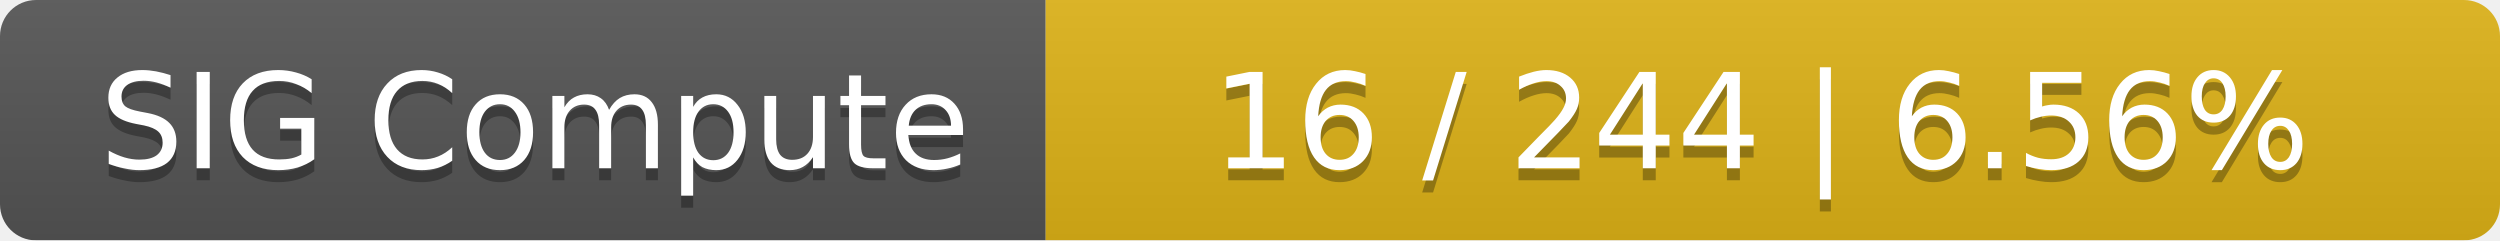
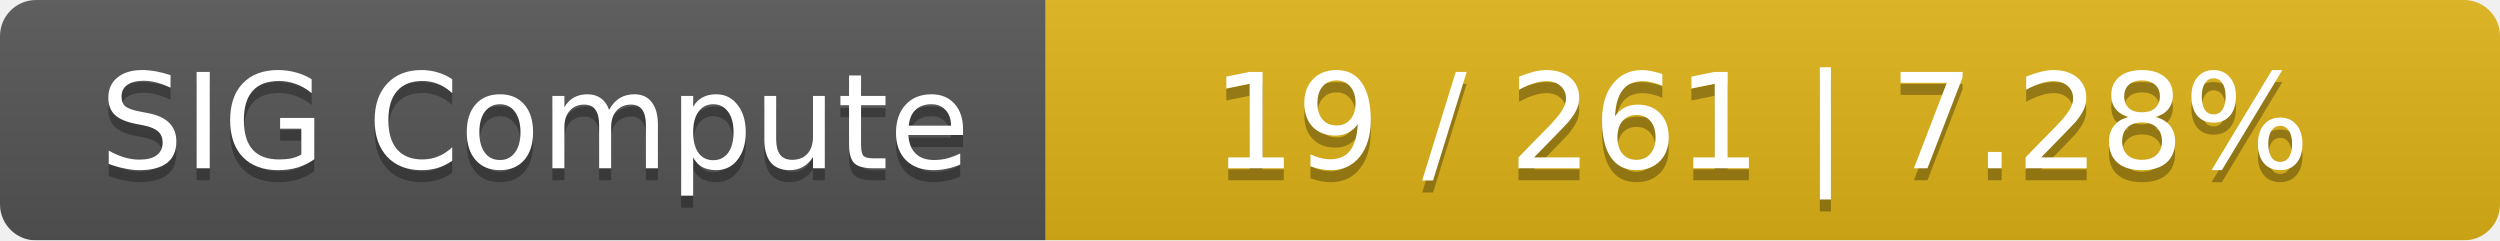
<svg xmlns="http://www.w3.org/2000/svg" width="208" height="20">
  <linearGradient id="smooth" x2="0" y2="100%">
    <stop offset="0" stop-color="#bbb" stop-opacity=".1" />
    <stop offset="1" stop-opacity=".1" />
  </linearGradient>
  <mask id="round">
    <rect width="208" height="20" rx="3" fill="#fff" />
  </mask>
  <g mask="url(#round)">
    <rect width="87" height="20" fill="#555" />
    <rect x="87" width="121" height="20" fill="#dfb317" />
    <rect width="208" height="20" fill="url(#smooth)" />
  </g>
  <g fill="#fff" text-anchor="middle" font-family="DejaVu Sans,Verdana,Geneva,sans-serif" font-size="11">
    <text x="44.5" y="15" fill="#010101" fill-opacity=".3">SIG Compute</text>
    <text x="44.5" y="14">SIG Compute</text>
-     <text x="146.5" y="15" fill="#010101" fill-opacity=".3">16 / 244    |    6.56%</text>
-     <text x="146.5" y="14">16 / 244    |    6.56%</text>
+     <text x="146.5" y="15" fill="#010101" fill-opacity=".3">19 / 261    |    7.28%</text>
+     <text x="146.5" y="14">19 / 261    |    7.28%</text>
  </g>
</svg>
